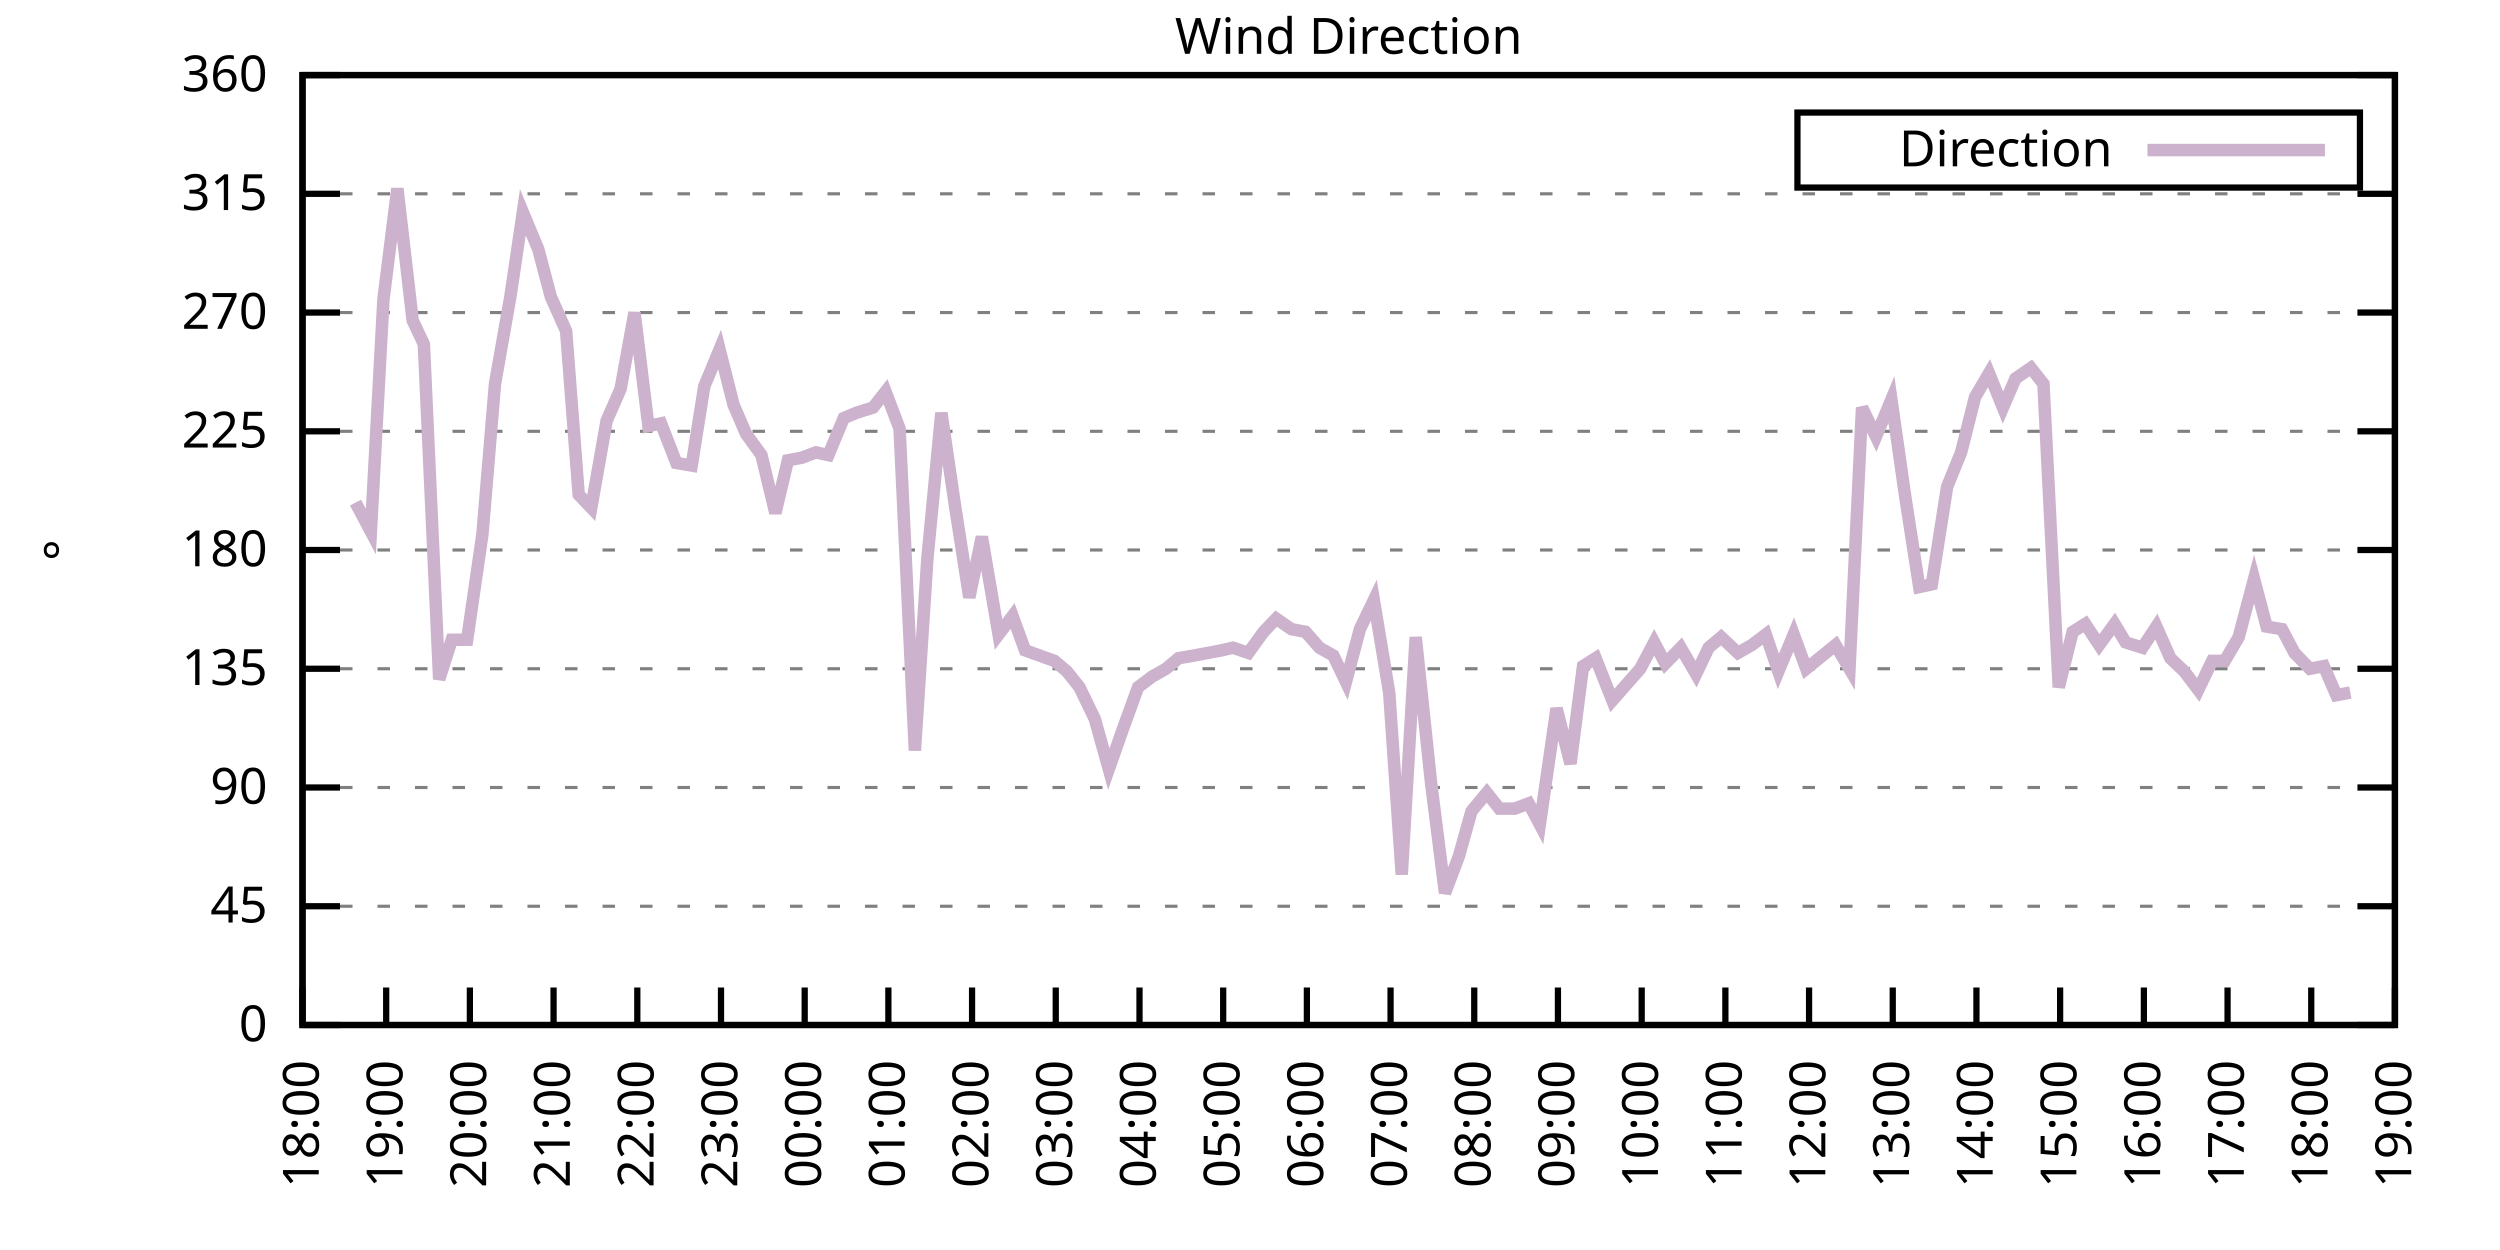
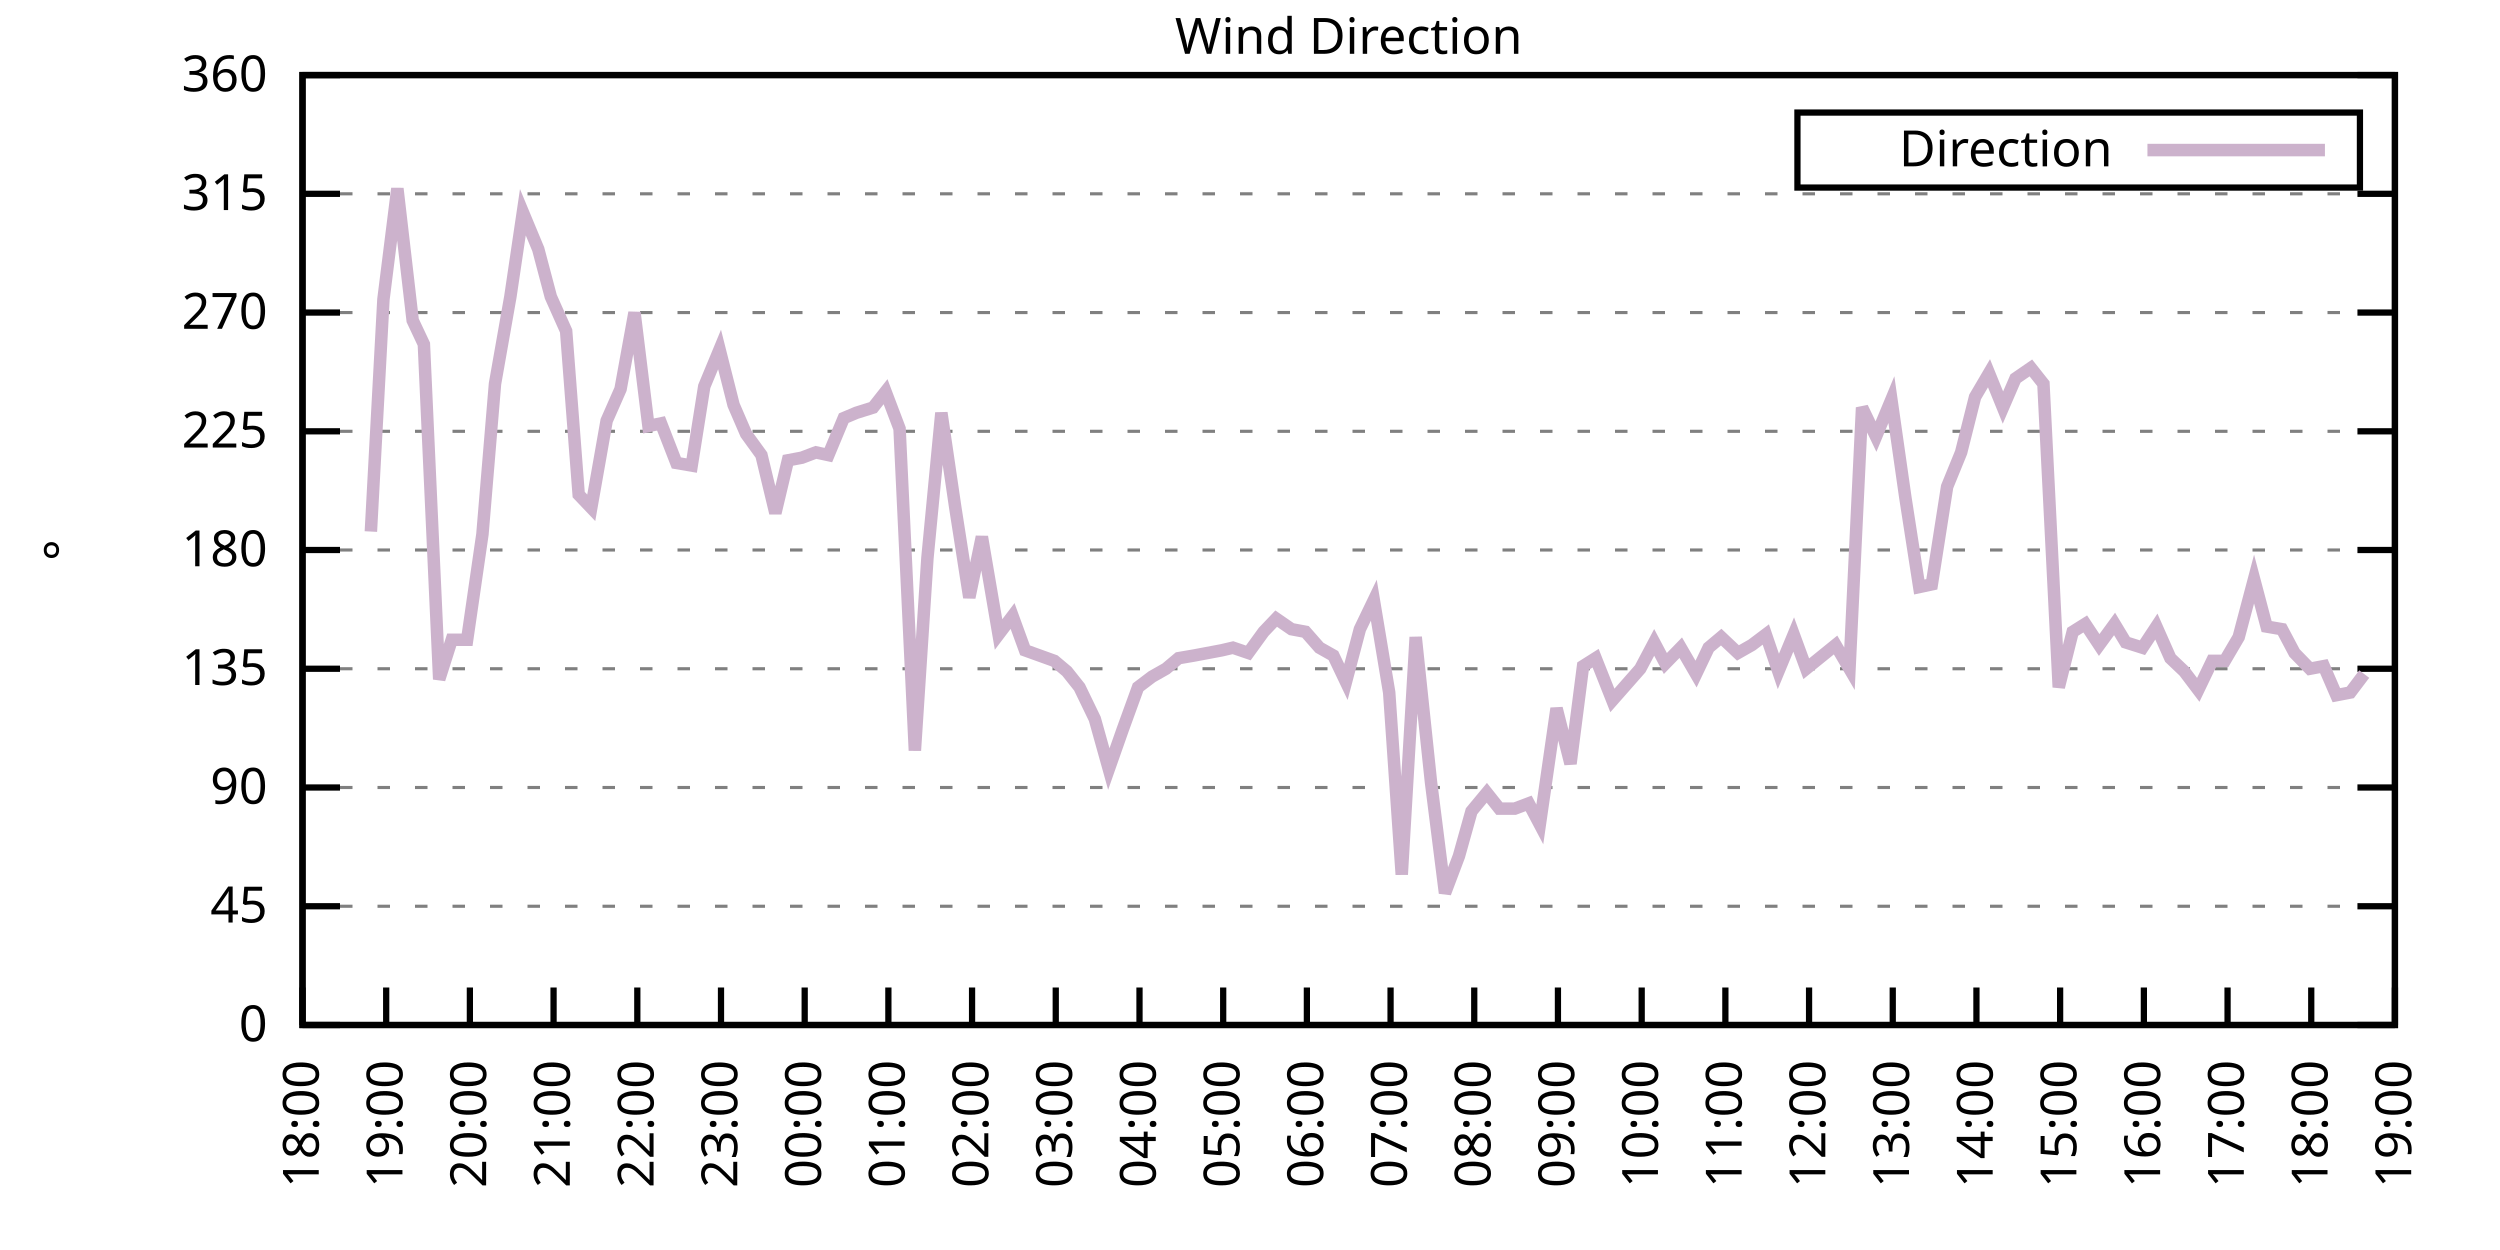
<svg xmlns="http://www.w3.org/2000/svg" xmlns:xlink="http://www.w3.org/1999/xlink" width="400" height="200" viewBox="0 0 400 200">
  <g id="gnuplot_canvas">
    <rect x="0" y="0" width="400" height="200" fill="none" />
    <defs>
      <circle id="gpDot" r="0.5" stroke-width="0.5" stroke="currentColor" />
      <path id="gpPt0" stroke-width="0.333" stroke="currentColor" d="M-1,0 h2 M0,-1 v2" />
      <path id="gpPt1" stroke-width="0.333" stroke="currentColor" d="M-1,-1 L1,1 M1,-1 L-1,1" />
      <path id="gpPt2" stroke-width="0.333" stroke="currentColor" d="M-1,0 L1,0 M0,-1 L0,1 M-1,-1 L1,1 M-1,1 L1,-1" />
      <rect id="gpPt3" stroke-width="0.333" stroke="currentColor" x="-1" y="-1" width="2" height="2" />
      <rect id="gpPt4" stroke-width="0.333" stroke="currentColor" fill="currentColor" x="-1" y="-1" width="2" height="2" />
      <circle id="gpPt5" stroke-width="0.333" stroke="currentColor" cx="0" cy="0" r="1" />
      <use xlink:href="#gpPt5" id="gpPt6" fill="currentColor" stroke="none" />
      <path id="gpPt7" stroke-width="0.333" stroke="currentColor" d="M0,-1.33 L-1.33,0.67 L1.33,0.67 z" />
      <use xlink:href="#gpPt7" id="gpPt8" fill="currentColor" stroke="none" />
      <use xlink:href="#gpPt7" id="gpPt9" stroke="currentColor" transform="rotate(180)" />
      <use xlink:href="#gpPt9" id="gpPt10" fill="currentColor" stroke="none" />
      <use xlink:href="#gpPt3" id="gpPt11" stroke="currentColor" transform="rotate(45)" />
      <use xlink:href="#gpPt11" id="gpPt12" fill="currentColor" stroke="none" />
      <path id="gpPt13" stroke-width="0.333" stroke="currentColor" d="M0,1.330 L1.265,0.411 L0.782,-1.067 L-0.782,-1.076 L-1.265,0.411 z" />
      <use xlink:href="#gpPt13" id="gpPt14" fill="currentColor" stroke="none" />
      <filter id="textbox" filterUnits="objectBoundingBox" x="0" y="0" height="1" width="1">
        <feFlood flood-color="white" flood-opacity="1" result="bgnd" />
        <feComposite in="SourceGraphic" in2="bgnd" operator="atop" />
      </filter>
      <filter id="greybox" filterUnits="objectBoundingBox" x="0" y="0" height="1" width="1">
        <feFlood flood-color="lightgrey" flood-opacity="1" result="grey" />
        <feComposite in="SourceGraphic" in2="grey" operator="atop" />
      </filter>
    </defs>
    <g fill="none" color="white" stroke="currentColor" stroke-width="1.00" stroke-linecap="butt" stroke-linejoin="miter">
</g>
    <g fill="none" color="black" stroke="currentColor" stroke-width="1.00" stroke-linecap="butt" stroke-linejoin="miter">
      <g stroke="none" shape-rendering="crispEdges">
        <polygon fill="rgb(255, 255, 255)" points="48.40,164.00 383.18,164.00 383.18,12.02 48.40,12.02 " />
      </g>
    </g>
    <g fill="none" color="black" stroke="currentColor" stroke-width="1.00" stroke-linecap="butt" stroke-linejoin="miter">
</g>
    <g fill="none" color="black" stroke="black" stroke-width="0.50" stroke-linecap="butt" stroke-linejoin="miter">
</g>
    <g fill="none" color="gray" stroke="currentColor" stroke-width="0.50" stroke-linecap="butt" stroke-linejoin="miter">
      <path stroke="gray" stroke-dasharray="2,4" class="gridline" d="M48.40,164.00 L383.19,164.00  " />
    </g>
    <g fill="none" color="gray" stroke="gray" stroke-width="1.00" stroke-linecap="butt" stroke-linejoin="miter">
</g>
    <g fill="none" color="black" stroke="currentColor" stroke-width="1.00" stroke-linecap="butt" stroke-linejoin="miter">
      <path stroke="black" d="M48.40,164.00 L54.40,164.00 M383.19,164.00 L377.19,164.00  " />
      <g transform="translate(42.80,166.60)" stroke="none" fill="black" font-family="Sans" font-size="8.00" text-anchor="end">
        <text>
          <tspan font-family="Sans"> 0</tspan>
        </text>
      </g>
    </g>
    <g fill="none" color="black" stroke="currentColor" stroke-width="1.00" stroke-linecap="butt" stroke-linejoin="miter">
</g>
    <g fill="none" color="black" stroke="black" stroke-width="0.50" stroke-linecap="butt" stroke-linejoin="miter">
</g>
    <g fill="none" color="gray" stroke="currentColor" stroke-width="0.50" stroke-linecap="butt" stroke-linejoin="miter">
      <path stroke="gray" stroke-dasharray="2,4" class="gridline" d="M48.40,145.00 L383.19,145.00  " />
    </g>
    <g fill="none" color="gray" stroke="gray" stroke-width="1.00" stroke-linecap="butt" stroke-linejoin="miter">
</g>
    <g fill="none" color="black" stroke="currentColor" stroke-width="1.00" stroke-linecap="butt" stroke-linejoin="miter">
      <path stroke="black" d="M48.40,145.00 L54.40,145.00 M383.19,145.00 L377.19,145.00  " />
      <g transform="translate(42.80,147.60)" stroke="none" fill="black" font-family="Sans" font-size="8.00" text-anchor="end">
        <text>
          <tspan font-family="Sans"> 45</tspan>
        </text>
      </g>
    </g>
    <g fill="none" color="black" stroke="currentColor" stroke-width="1.00" stroke-linecap="butt" stroke-linejoin="miter">
</g>
    <g fill="none" color="black" stroke="black" stroke-width="0.50" stroke-linecap="butt" stroke-linejoin="miter">
</g>
    <g fill="none" color="gray" stroke="currentColor" stroke-width="0.50" stroke-linecap="butt" stroke-linejoin="miter">
      <path stroke="gray" stroke-dasharray="2,4" class="gridline" d="M48.40,126.00 L383.19,126.00  " />
    </g>
    <g fill="none" color="gray" stroke="gray" stroke-width="1.00" stroke-linecap="butt" stroke-linejoin="miter">
</g>
    <g fill="none" color="black" stroke="currentColor" stroke-width="1.00" stroke-linecap="butt" stroke-linejoin="miter">
      <path stroke="black" d="M48.40,126.00 L54.40,126.00 M383.19,126.00 L377.19,126.00  " />
      <g transform="translate(42.80,128.60)" stroke="none" fill="black" font-family="Sans" font-size="8.00" text-anchor="end">
        <text>
          <tspan font-family="Sans"> 90</tspan>
        </text>
      </g>
    </g>
    <g fill="none" color="black" stroke="currentColor" stroke-width="1.00" stroke-linecap="butt" stroke-linejoin="miter">
</g>
    <g fill="none" color="black" stroke="black" stroke-width="0.50" stroke-linecap="butt" stroke-linejoin="miter">
</g>
    <g fill="none" color="gray" stroke="currentColor" stroke-width="0.50" stroke-linecap="butt" stroke-linejoin="miter">
      <path stroke="gray" stroke-dasharray="2,4" class="gridline" d="M48.40,107.00 L383.19,107.00  " />
    </g>
    <g fill="none" color="gray" stroke="gray" stroke-width="1.00" stroke-linecap="butt" stroke-linejoin="miter">
</g>
    <g fill="none" color="black" stroke="currentColor" stroke-width="1.00" stroke-linecap="butt" stroke-linejoin="miter">
      <path stroke="black" d="M48.40,107.00 L54.40,107.00 M383.19,107.00 L377.19,107.00  " />
      <g transform="translate(42.80,109.60)" stroke="none" fill="black" font-family="Sans" font-size="8.00" text-anchor="end">
        <text>
          <tspan font-family="Sans"> 135</tspan>
        </text>
      </g>
    </g>
    <g fill="none" color="black" stroke="currentColor" stroke-width="1.00" stroke-linecap="butt" stroke-linejoin="miter">
</g>
    <g fill="none" color="black" stroke="black" stroke-width="0.50" stroke-linecap="butt" stroke-linejoin="miter">
</g>
    <g fill="none" color="gray" stroke="currentColor" stroke-width="0.50" stroke-linecap="butt" stroke-linejoin="miter">
      <path stroke="gray" stroke-dasharray="2,4" class="gridline" d="M48.40,88.00 L383.19,88.00  " />
    </g>
    <g fill="none" color="gray" stroke="gray" stroke-width="1.00" stroke-linecap="butt" stroke-linejoin="miter">
</g>
    <g fill="none" color="black" stroke="currentColor" stroke-width="1.00" stroke-linecap="butt" stroke-linejoin="miter">
      <path stroke="black" d="M48.40,88.00 L54.40,88.00 M383.19,88.00 L377.19,88.00  " />
      <g transform="translate(42.80,90.60)" stroke="none" fill="black" font-family="Sans" font-size="8.00" text-anchor="end">
        <text>
          <tspan font-family="Sans"> 180</tspan>
        </text>
      </g>
    </g>
    <g fill="none" color="black" stroke="currentColor" stroke-width="1.00" stroke-linecap="butt" stroke-linejoin="miter">
</g>
    <g fill="none" color="black" stroke="black" stroke-width="0.50" stroke-linecap="butt" stroke-linejoin="miter">
</g>
    <g fill="none" color="gray" stroke="currentColor" stroke-width="0.50" stroke-linecap="butt" stroke-linejoin="miter">
      <path stroke="gray" stroke-dasharray="2,4" class="gridline" d="M48.40,69.01 L383.19,69.01  " />
    </g>
    <g fill="none" color="gray" stroke="gray" stroke-width="1.00" stroke-linecap="butt" stroke-linejoin="miter">
</g>
    <g fill="none" color="black" stroke="currentColor" stroke-width="1.00" stroke-linecap="butt" stroke-linejoin="miter">
      <path stroke="black" d="M48.40,69.01 L54.40,69.01 M383.19,69.01 L377.19,69.01  " />
      <g transform="translate(42.80,71.61)" stroke="none" fill="black" font-family="Sans" font-size="8.00" text-anchor="end">
        <text>
          <tspan font-family="Sans"> 225</tspan>
        </text>
      </g>
    </g>
    <g fill="none" color="black" stroke="currentColor" stroke-width="1.00" stroke-linecap="butt" stroke-linejoin="miter">
</g>
    <g fill="none" color="black" stroke="black" stroke-width="0.50" stroke-linecap="butt" stroke-linejoin="miter">
</g>
    <g fill="none" color="gray" stroke="currentColor" stroke-width="0.50" stroke-linecap="butt" stroke-linejoin="miter">
      <path stroke="gray" stroke-dasharray="2,4" class="gridline" d="M48.40,50.01 L383.19,50.01  " />
    </g>
    <g fill="none" color="gray" stroke="gray" stroke-width="1.00" stroke-linecap="butt" stroke-linejoin="miter">
</g>
    <g fill="none" color="black" stroke="currentColor" stroke-width="1.00" stroke-linecap="butt" stroke-linejoin="miter">
      <path stroke="black" d="M48.40,50.01 L54.40,50.01 M383.19,50.01 L377.19,50.01  " />
      <g transform="translate(42.80,52.61)" stroke="none" fill="black" font-family="Sans" font-size="8.00" text-anchor="end">
        <text>
          <tspan font-family="Sans"> 270</tspan>
        </text>
      </g>
    </g>
    <g fill="none" color="black" stroke="currentColor" stroke-width="1.00" stroke-linecap="butt" stroke-linejoin="miter">
</g>
    <g fill="none" color="black" stroke="black" stroke-width="0.50" stroke-linecap="butt" stroke-linejoin="miter">
</g>
    <g fill="none" color="gray" stroke="currentColor" stroke-width="0.50" stroke-linecap="butt" stroke-linejoin="miter">
      <path stroke="gray" stroke-dasharray="2,4" class="gridline" d="M48.40,31.01 L383.19,31.01  " />
    </g>
    <g fill="none" color="gray" stroke="gray" stroke-width="1.00" stroke-linecap="butt" stroke-linejoin="miter">
</g>
    <g fill="none" color="black" stroke="currentColor" stroke-width="1.00" stroke-linecap="butt" stroke-linejoin="miter">
      <path stroke="black" d="M48.40,31.01 L54.40,31.01 M383.19,31.01 L377.19,31.01  " />
      <g transform="translate(42.80,33.61)" stroke="none" fill="black" font-family="Sans" font-size="8.00" text-anchor="end">
        <text>
          <tspan font-family="Sans"> 315</tspan>
        </text>
      </g>
    </g>
    <g fill="none" color="black" stroke="currentColor" stroke-width="1.00" stroke-linecap="butt" stroke-linejoin="miter">
</g>
    <g fill="none" color="black" stroke="black" stroke-width="0.50" stroke-linecap="butt" stroke-linejoin="miter">
</g>
    <g fill="none" color="gray" stroke="currentColor" stroke-width="0.50" stroke-linecap="butt" stroke-linejoin="miter">
      <path stroke="gray" stroke-dasharray="2,4" class="gridline" d="M48.40,12.01 L383.19,12.01  " />
    </g>
    <g fill="none" color="gray" stroke="gray" stroke-width="1.00" stroke-linecap="butt" stroke-linejoin="miter">
</g>
    <g fill="none" color="black" stroke="currentColor" stroke-width="1.00" stroke-linecap="butt" stroke-linejoin="miter">
      <path stroke="black" d="M48.40,12.01 L54.40,12.01 M383.19,12.01 L377.19,12.01  " />
      <g transform="translate(42.80,14.61)" stroke="none" fill="black" font-family="Sans" font-size="8.00" text-anchor="end">
        <text>
          <tspan font-family="Sans"> 360</tspan>
        </text>
      </g>
    </g>
    <g fill="none" color="black" stroke="currentColor" stroke-width="1.00" stroke-linecap="butt" stroke-linejoin="miter">
      <path stroke="black" d="M48.40,164.00 L48.40,158.00  " />
      <g transform="translate(51.00,169.60) rotate(270.00)" stroke="none" fill="black" font-family="Sans" font-size="8.00" text-anchor="end">
        <text>
          <tspan font-family="Sans">18:00</tspan>
        </text>
      </g>
    </g>
    <g fill="none" color="black" stroke="currentColor" stroke-width="1.00" stroke-linecap="butt" stroke-linejoin="miter">
      <path stroke="black" d="M61.79,164.00 L61.79,158.00  " />
      <g transform="translate(64.39,169.60) rotate(270.00)" stroke="none" fill="black" font-family="Sans" font-size="8.00" text-anchor="end">
        <text>
          <tspan font-family="Sans">19:00</tspan>
        </text>
      </g>
    </g>
    <g fill="none" color="black" stroke="currentColor" stroke-width="1.00" stroke-linecap="butt" stroke-linejoin="miter">
      <path stroke="black" d="M75.18,164.00 L75.18,158.00  " />
      <g transform="translate(77.78,169.60) rotate(270.00)" stroke="none" fill="black" font-family="Sans" font-size="8.00" text-anchor="end">
        <text>
          <tspan font-family="Sans">20:00</tspan>
        </text>
      </g>
    </g>
    <g fill="none" color="black" stroke="currentColor" stroke-width="1.00" stroke-linecap="butt" stroke-linejoin="miter">
      <path stroke="black" d="M88.57,164.00 L88.57,158.00  " />
      <g transform="translate(91.17,169.60) rotate(270.00)" stroke="none" fill="black" font-family="Sans" font-size="8.00" text-anchor="end">
        <text>
          <tspan font-family="Sans">21:00</tspan>
        </text>
      </g>
    </g>
    <g fill="none" color="black" stroke="currentColor" stroke-width="1.00" stroke-linecap="butt" stroke-linejoin="miter">
      <path stroke="black" d="M101.97,164.00 L101.97,158.00  " />
      <g transform="translate(104.57,169.60) rotate(270.00)" stroke="none" fill="black" font-family="Sans" font-size="8.00" text-anchor="end">
        <text>
          <tspan font-family="Sans">22:00</tspan>
        </text>
      </g>
    </g>
    <g fill="none" color="black" stroke="currentColor" stroke-width="1.00" stroke-linecap="butt" stroke-linejoin="miter">
      <path stroke="black" d="M115.36,164.00 L115.36,158.00  " />
      <g transform="translate(117.96,169.60) rotate(270.00)" stroke="none" fill="black" font-family="Sans" font-size="8.00" text-anchor="end">
        <text>
          <tspan font-family="Sans">23:00</tspan>
        </text>
      </g>
    </g>
    <g fill="none" color="black" stroke="currentColor" stroke-width="1.00" stroke-linecap="butt" stroke-linejoin="miter">
      <path stroke="black" d="M128.75,164.00 L128.75,158.00  " />
      <g transform="translate(131.35,169.60) rotate(270.00)" stroke="none" fill="black" font-family="Sans" font-size="8.00" text-anchor="end">
        <text>
          <tspan font-family="Sans">00:00</tspan>
        </text>
      </g>
    </g>
    <g fill="none" color="black" stroke="currentColor" stroke-width="1.00" stroke-linecap="butt" stroke-linejoin="miter">
      <path stroke="black" d="M142.14,164.00 L142.14,158.00  " />
      <g transform="translate(144.74,169.60) rotate(270.00)" stroke="none" fill="black" font-family="Sans" font-size="8.00" text-anchor="end">
        <text>
          <tspan font-family="Sans">01:00</tspan>
        </text>
      </g>
    </g>
    <g fill="none" color="black" stroke="currentColor" stroke-width="1.00" stroke-linecap="butt" stroke-linejoin="miter">
      <path stroke="black" d="M155.53,164.00 L155.53,158.00  " />
      <g transform="translate(158.13,169.60) rotate(270.00)" stroke="none" fill="black" font-family="Sans" font-size="8.00" text-anchor="end">
        <text>
          <tspan font-family="Sans">02:00</tspan>
        </text>
      </g>
    </g>
    <g fill="none" color="black" stroke="currentColor" stroke-width="1.00" stroke-linecap="butt" stroke-linejoin="miter">
      <path stroke="black" d="M168.92,164.00 L168.92,158.00  " />
      <g transform="translate(171.52,169.60) rotate(270.00)" stroke="none" fill="black" font-family="Sans" font-size="8.00" text-anchor="end">
        <text>
          <tspan font-family="Sans">03:00</tspan>
        </text>
      </g>
    </g>
    <g fill="none" color="black" stroke="currentColor" stroke-width="1.00" stroke-linecap="butt" stroke-linejoin="miter">
      <path stroke="black" d="M182.32,164.00 L182.32,158.00  " />
      <g transform="translate(184.92,169.60) rotate(270.00)" stroke="none" fill="black" font-family="Sans" font-size="8.00" text-anchor="end">
        <text>
          <tspan font-family="Sans">04:00</tspan>
        </text>
      </g>
    </g>
    <g fill="none" color="black" stroke="currentColor" stroke-width="1.00" stroke-linecap="butt" stroke-linejoin="miter">
      <path stroke="black" d="M195.71,164.00 L195.71,158.00  " />
      <g transform="translate(198.31,169.60) rotate(270.00)" stroke="none" fill="black" font-family="Sans" font-size="8.00" text-anchor="end">
        <text>
          <tspan font-family="Sans">05:00</tspan>
        </text>
      </g>
    </g>
    <g fill="none" color="black" stroke="currentColor" stroke-width="1.00" stroke-linecap="butt" stroke-linejoin="miter">
      <path stroke="black" d="M209.10,164.00 L209.10,158.00  " />
      <g transform="translate(211.70,169.60) rotate(270.00)" stroke="none" fill="black" font-family="Sans" font-size="8.00" text-anchor="end">
        <text>
          <tspan font-family="Sans">06:00</tspan>
        </text>
      </g>
    </g>
    <g fill="none" color="black" stroke="currentColor" stroke-width="1.00" stroke-linecap="butt" stroke-linejoin="miter">
      <path stroke="black" d="M222.49,164.00 L222.49,158.00  " />
      <g transform="translate(225.09,169.60) rotate(270.00)" stroke="none" fill="black" font-family="Sans" font-size="8.00" text-anchor="end">
        <text>
          <tspan font-family="Sans">07:00</tspan>
        </text>
      </g>
    </g>
    <g fill="none" color="black" stroke="currentColor" stroke-width="1.00" stroke-linecap="butt" stroke-linejoin="miter">
      <path stroke="black" d="M235.88,164.00 L235.88,158.00  " />
      <g transform="translate(238.48,169.60) rotate(270.00)" stroke="none" fill="black" font-family="Sans" font-size="8.00" text-anchor="end">
        <text>
          <tspan font-family="Sans">08:00</tspan>
        </text>
      </g>
    </g>
    <g fill="none" color="black" stroke="currentColor" stroke-width="1.00" stroke-linecap="butt" stroke-linejoin="miter">
      <path stroke="black" d="M249.27,164.00 L249.27,158.00  " />
      <g transform="translate(251.87,169.60) rotate(270.00)" stroke="none" fill="black" font-family="Sans" font-size="8.00" text-anchor="end">
        <text>
          <tspan font-family="Sans">09:00</tspan>
        </text>
      </g>
    </g>
    <g fill="none" color="black" stroke="currentColor" stroke-width="1.00" stroke-linecap="butt" stroke-linejoin="miter">
      <path stroke="black" d="M262.67,164.00 L262.67,158.00  " />
      <g transform="translate(265.27,169.60) rotate(270.00)" stroke="none" fill="black" font-family="Sans" font-size="8.00" text-anchor="end">
        <text>
          <tspan font-family="Sans">10:00</tspan>
        </text>
      </g>
    </g>
    <g fill="none" color="black" stroke="currentColor" stroke-width="1.00" stroke-linecap="butt" stroke-linejoin="miter">
      <path stroke="black" d="M276.06,164.00 L276.06,158.00  " />
      <g transform="translate(278.66,169.60) rotate(270.00)" stroke="none" fill="black" font-family="Sans" font-size="8.00" text-anchor="end">
        <text>
          <tspan font-family="Sans">11:00</tspan>
        </text>
      </g>
    </g>
    <g fill="none" color="black" stroke="currentColor" stroke-width="1.00" stroke-linecap="butt" stroke-linejoin="miter">
      <path stroke="black" d="M289.45,164.00 L289.45,158.00  " />
      <g transform="translate(292.05,169.60) rotate(270.00)" stroke="none" fill="black" font-family="Sans" font-size="8.00" text-anchor="end">
        <text>
          <tspan font-family="Sans">12:00</tspan>
        </text>
      </g>
    </g>
    <g fill="none" color="black" stroke="currentColor" stroke-width="1.00" stroke-linecap="butt" stroke-linejoin="miter">
      <path stroke="black" d="M302.84,164.00 L302.84,158.00  " />
      <g transform="translate(305.44,169.60) rotate(270.00)" stroke="none" fill="black" font-family="Sans" font-size="8.00" text-anchor="end">
        <text>
          <tspan font-family="Sans">13:00</tspan>
        </text>
      </g>
    </g>
    <g fill="none" color="black" stroke="currentColor" stroke-width="1.00" stroke-linecap="butt" stroke-linejoin="miter">
      <path stroke="black" d="M316.23,164.00 L316.23,158.00  " />
      <g transform="translate(318.83,169.60) rotate(270.00)" stroke="none" fill="black" font-family="Sans" font-size="8.00" text-anchor="end">
        <text>
          <tspan font-family="Sans">14:00</tspan>
        </text>
      </g>
    </g>
    <g fill="none" color="black" stroke="currentColor" stroke-width="1.00" stroke-linecap="butt" stroke-linejoin="miter">
      <path stroke="black" d="M329.62,164.00 L329.62,158.00  " />
      <g transform="translate(332.22,169.60) rotate(270.00)" stroke="none" fill="black" font-family="Sans" font-size="8.00" text-anchor="end">
        <text>
          <tspan font-family="Sans">15:00</tspan>
        </text>
      </g>
    </g>
    <g fill="none" color="black" stroke="currentColor" stroke-width="1.00" stroke-linecap="butt" stroke-linejoin="miter">
      <path stroke="black" d="M343.02,164.00 L343.02,158.00  " />
      <g transform="translate(345.62,169.60) rotate(270.00)" stroke="none" fill="black" font-family="Sans" font-size="8.00" text-anchor="end">
        <text>
          <tspan font-family="Sans">16:00</tspan>
        </text>
      </g>
    </g>
    <g fill="none" color="black" stroke="currentColor" stroke-width="1.00" stroke-linecap="butt" stroke-linejoin="miter">
      <path stroke="black" d="M356.41,164.00 L356.41,158.00  " />
      <g transform="translate(359.01,169.60) rotate(270.00)" stroke="none" fill="black" font-family="Sans" font-size="8.00" text-anchor="end">
        <text>
          <tspan font-family="Sans">17:00</tspan>
        </text>
      </g>
    </g>
    <g fill="none" color="black" stroke="currentColor" stroke-width="1.00" stroke-linecap="butt" stroke-linejoin="miter">
      <path stroke="black" d="M369.80,164.00 L369.80,158.00  " />
      <g transform="translate(372.40,169.60) rotate(270.00)" stroke="none" fill="black" font-family="Sans" font-size="8.00" text-anchor="end">
        <text>
          <tspan font-family="Sans">18:00</tspan>
        </text>
      </g>
    </g>
    <g fill="none" color="black" stroke="currentColor" stroke-width="1.00" stroke-linecap="butt" stroke-linejoin="miter">
      <path stroke="black" d="M383.19,164.00 L383.19,158.00  " />
      <g transform="translate(385.79,169.60) rotate(270.00)" stroke="none" fill="black" font-family="Sans" font-size="8.00" text-anchor="end">
        <text>
          <tspan font-family="Sans">19:00</tspan>
        </text>
      </g>
    </g>
    <g fill="none" color="black" stroke="currentColor" stroke-width="1.00" stroke-linecap="butt" stroke-linejoin="miter">
</g>
    <g fill="none" color="black" stroke="currentColor" stroke-width="1.00" stroke-linecap="butt" stroke-linejoin="miter">
      <path stroke="black" d="M48.40,12.01 L48.40,164.00 L383.19,164.00 L383.19,12.01 L48.40,12.01 Z  " />
    </g>
    <g fill="none" color="black" stroke="currentColor" stroke-width="1.00" stroke-linecap="butt" stroke-linejoin="miter">
</g>
    <g fill="none" color="black" stroke="currentColor" stroke-width="1.00" stroke-linecap="butt" stroke-linejoin="miter">
      <path stroke="black" d="M287.59,30.01 L287.59,18.01 L377.59,18.01 L377.59,30.01 L287.59,30.01 Z  " />
    </g>
    <g id="Wind_direction_plot_1">
      <g fill="none" color="white" stroke="black" stroke-width="2.00" stroke-linecap="butt" stroke-linejoin="miter">
</g>
      <g fill="none" color="black" stroke="currentColor" stroke-width="2.00" stroke-linecap="butt" stroke-linejoin="miter">
        <g transform="translate(337.99,26.61)" stroke="none" fill="black" font-family="Sans" font-size="8.00" text-anchor="end">
          <text>
            <tspan font-family="Sans">Direction</tspan>
          </text>
        </g>
      </g>
      <g fill="none" color="black" stroke="currentColor" stroke-width="2.00" stroke-linecap="butt" stroke-linejoin="miter">
-         <path stroke="rgb(204, 178, 204)" d="M343.59,24.01 L371.99,24.01 M56.88,80.41 L59.34,85.05 L61.35,47.90 L63.58,30.16 L66.03,51.27 L67.82,55.07   L70.27,108.69 L72.28,102.36 L74.74,102.36 L77.19,85.47 L79.20,61.41 L81.66,47.47 L83.66,33.96 L86.12,39.87   L88.13,47.47 L90.58,52.96 L92.59,79.14 L94.60,81.25 L97.06,67.32 L99.29,62.25 L101.52,50.01 L103.75,68.16   L105.76,67.74 L108.22,74.07 L110.67,74.49 L112.68,61.83 L115.13,55.92 L117.37,64.78 L119.38,69.43 L121.83,72.81   L124.06,82.09 L126.07,73.65 L128.30,73.23 L130.54,72.38 L132.54,72.81 L135.00,66.90 L137.01,66.05 L139.69,65.21   L141.69,62.67 L143.93,68.58 L146.38,120.09 L148.39,89.27 L150.62,66.05 L152.85,81.25 L155.09,95.60 L157.10,85.89   L159.77,101.52 L162.01,98.56 L164.01,104.05 L168.70,105.74 L170.71,107.43 L172.72,109.96 L175.17,115.03 L177.41,123.05   L179.64,116.71 L182.09,109.96 L184.32,108.27 L186.56,107.00 L188.57,105.31 L191.02,104.89 L193.25,104.47 L195.48,104.05   L197.27,103.63 L199.73,104.47 L202.18,101.09 L204.19,98.98 L206.64,100.67 L208.88,101.09 L211.11,103.63 L213.34,104.89   L215.35,109.11 L217.58,100.67 L219.81,96.03 L222.27,110.80 L224.28,139.93 L226.51,101.94 L228.96,125.16 L231.20,142.89   L233.43,136.98 L235.44,129.80 L237.89,126.85 L239.90,129.38 L242.36,129.38 L244.59,128.54 L246.37,131.91 L249.05,113.34   L251.28,122.20 L253.29,106.58 L255.30,105.31 L257.98,112.07 L262.44,107.00 L264.67,102.78 L266.46,106.16 L268.92,103.63   L271.37,107.85 L273.38,103.63 L275.39,101.94 L278.07,104.47 L280.30,103.20 L282.53,101.52 L284.54,107.43 L286.99,101.52   L289.00,107.00 L293.69,103.20 L295.92,107.00 L297.93,65.21 L300.16,69.85 L302.62,63.94 L304.85,79.56 L307.08,93.92   L309.09,93.49 L311.54,77.87 L313.78,72.38 L316.01,63.52 L318.24,59.72 L320.47,65.21 L322.48,60.56 L324.94,58.87   L326.95,61.41 L329.40,109.96 L331.63,101.09 L333.64,99.83 L335.87,103.20 L338.33,99.83 L340.11,102.78 L342.79,103.63   L345.02,100.25 L347.26,105.31 L349.49,107.43 L351.72,110.38 L353.95,105.74 L355.96,105.74 L358.19,101.94 L360.65,92.65   L362.66,100.25 L365.11,100.67 L367.12,104.47 L369.58,107.00 L371.81,106.58 L373.82,111.23 L376.05,110.80  " />
+         <path stroke="rgb(204, 178, 204)" d="M343.59,24.01 L371.99,24.01 M59.34,85.05 L61.35,47.90 L63.58,30.16 L66.03,51.27 L67.82,55.07 L70.27,108.69   L72.28,102.36 L74.74,102.36 L77.19,85.47 L79.20,61.41 L81.66,47.47 L83.66,33.96 L86.12,39.87 L88.13,47.47   L90.58,52.96 L92.59,79.14 L94.60,81.25 L97.06,67.32 L99.29,62.25 L101.52,50.01 L103.75,68.16 L105.76,67.74   L108.22,74.07 L110.67,74.49 L112.68,61.83 L115.13,55.92 L117.37,64.78 L119.38,69.43 L121.83,72.81 L124.06,82.09   L126.07,73.65 L128.30,73.23 L130.54,72.38 L132.54,72.81 L135.00,66.90 L137.01,66.05 L139.69,65.21 L141.69,62.67   L143.93,68.58 L146.38,120.09 L148.39,89.27 L150.62,66.05 L152.85,81.25 L155.09,95.60 L157.10,85.89 L159.77,101.52   L162.01,98.56 L164.01,104.05 L168.70,105.74 L170.71,107.43 L172.72,109.96 L175.17,115.03 L177.41,123.05 L179.64,116.71   L182.09,109.96 L184.32,108.27 L186.56,107.00 L188.57,105.31 L191.02,104.89 L193.25,104.47 L195.48,104.05 L197.27,103.63   L199.73,104.47 L202.18,101.09 L204.19,98.98 L206.64,100.67 L208.88,101.09 L211.11,103.63 L213.34,104.89 L215.35,109.11   L217.58,100.67 L219.81,96.03 L222.27,110.80 L224.28,139.93 L226.51,101.94 L228.96,125.16 L231.20,142.89 L233.43,136.98   L235.44,129.80 L237.89,126.85 L239.90,129.38 L242.36,129.38 L244.59,128.54 L246.37,131.91 L249.05,113.34 L251.28,122.20   L253.29,106.58 L255.30,105.31 L257.98,112.07 L262.44,107.00 L264.67,102.78 L266.46,106.16 L268.92,103.63 L271.37,107.85   L273.38,103.63 L275.39,101.94 L278.07,104.47 L280.30,103.20 L282.53,101.52 L284.54,107.43 L286.99,101.52 L289.00,107.00   L293.69,103.20 L295.92,107.00 L297.93,65.21 L300.16,69.85 L302.62,63.94 L304.85,79.56 L307.08,93.92 L309.09,93.49   L311.54,77.87 L313.78,72.38 L316.01,63.52 L318.24,59.72 L320.47,65.21 L322.48,60.56 L324.94,58.87 L326.95,61.41   L329.40,109.96 L331.63,101.09 L333.64,99.83 L335.87,103.20 L338.33,99.83 L340.11,102.78 L342.79,103.63 L345.02,100.25   L347.26,105.31 L349.49,107.43 L351.72,110.38 L353.95,105.74 L355.96,105.74 L358.19,101.94 L360.65,92.65 L362.66,100.25   L365.11,100.67 L367.12,104.47 L369.58,107.00 L371.81,106.58 L373.82,111.23 L376.05,110.80 L378.28,107.85  " />
      </g>
    </g>
    <g fill="none" color="black" stroke="currentColor" stroke-width="2.00" stroke-linecap="butt" stroke-linejoin="miter">
</g>
    <g fill="none" color="black" stroke="black" stroke-width="1.00" stroke-linecap="butt" stroke-linejoin="miter">
</g>
    <g fill="none" color="black" stroke="currentColor" stroke-width="1.00" stroke-linecap="butt" stroke-linejoin="miter">
      <path stroke="black" d="M48.40,12.01 L48.40,164.00 L383.19,164.00 L383.19,12.01 L48.40,12.01 Z  " />
      <g transform="translate(12.80,88.01) rotate(270.00)" stroke="none" fill="black" font-family="Sans" font-size="8.00" text-anchor="middle">
        <text>
          <tspan font-family="Sans">°</tspan>
        </text>
      </g>
    </g>
    <g fill="none" color="black" stroke="currentColor" stroke-width="1.00" stroke-linecap="butt" stroke-linejoin="miter">
</g>
    <g fill="none" color="black" stroke="currentColor" stroke-width="1.00" stroke-linecap="butt" stroke-linejoin="miter">
      <g transform="translate(215.79,8.61)" stroke="none" fill="black" font-family="Sans" font-size="8.00" text-anchor="middle">
        <text>
          <tspan font-family="Sans">Wind Direction</tspan>
        </text>
      </g>
    </g>
    <g fill="none" color="black" stroke="currentColor" stroke-width="1.00" stroke-linecap="butt" stroke-linejoin="miter">
</g>
  </g>
</svg>
